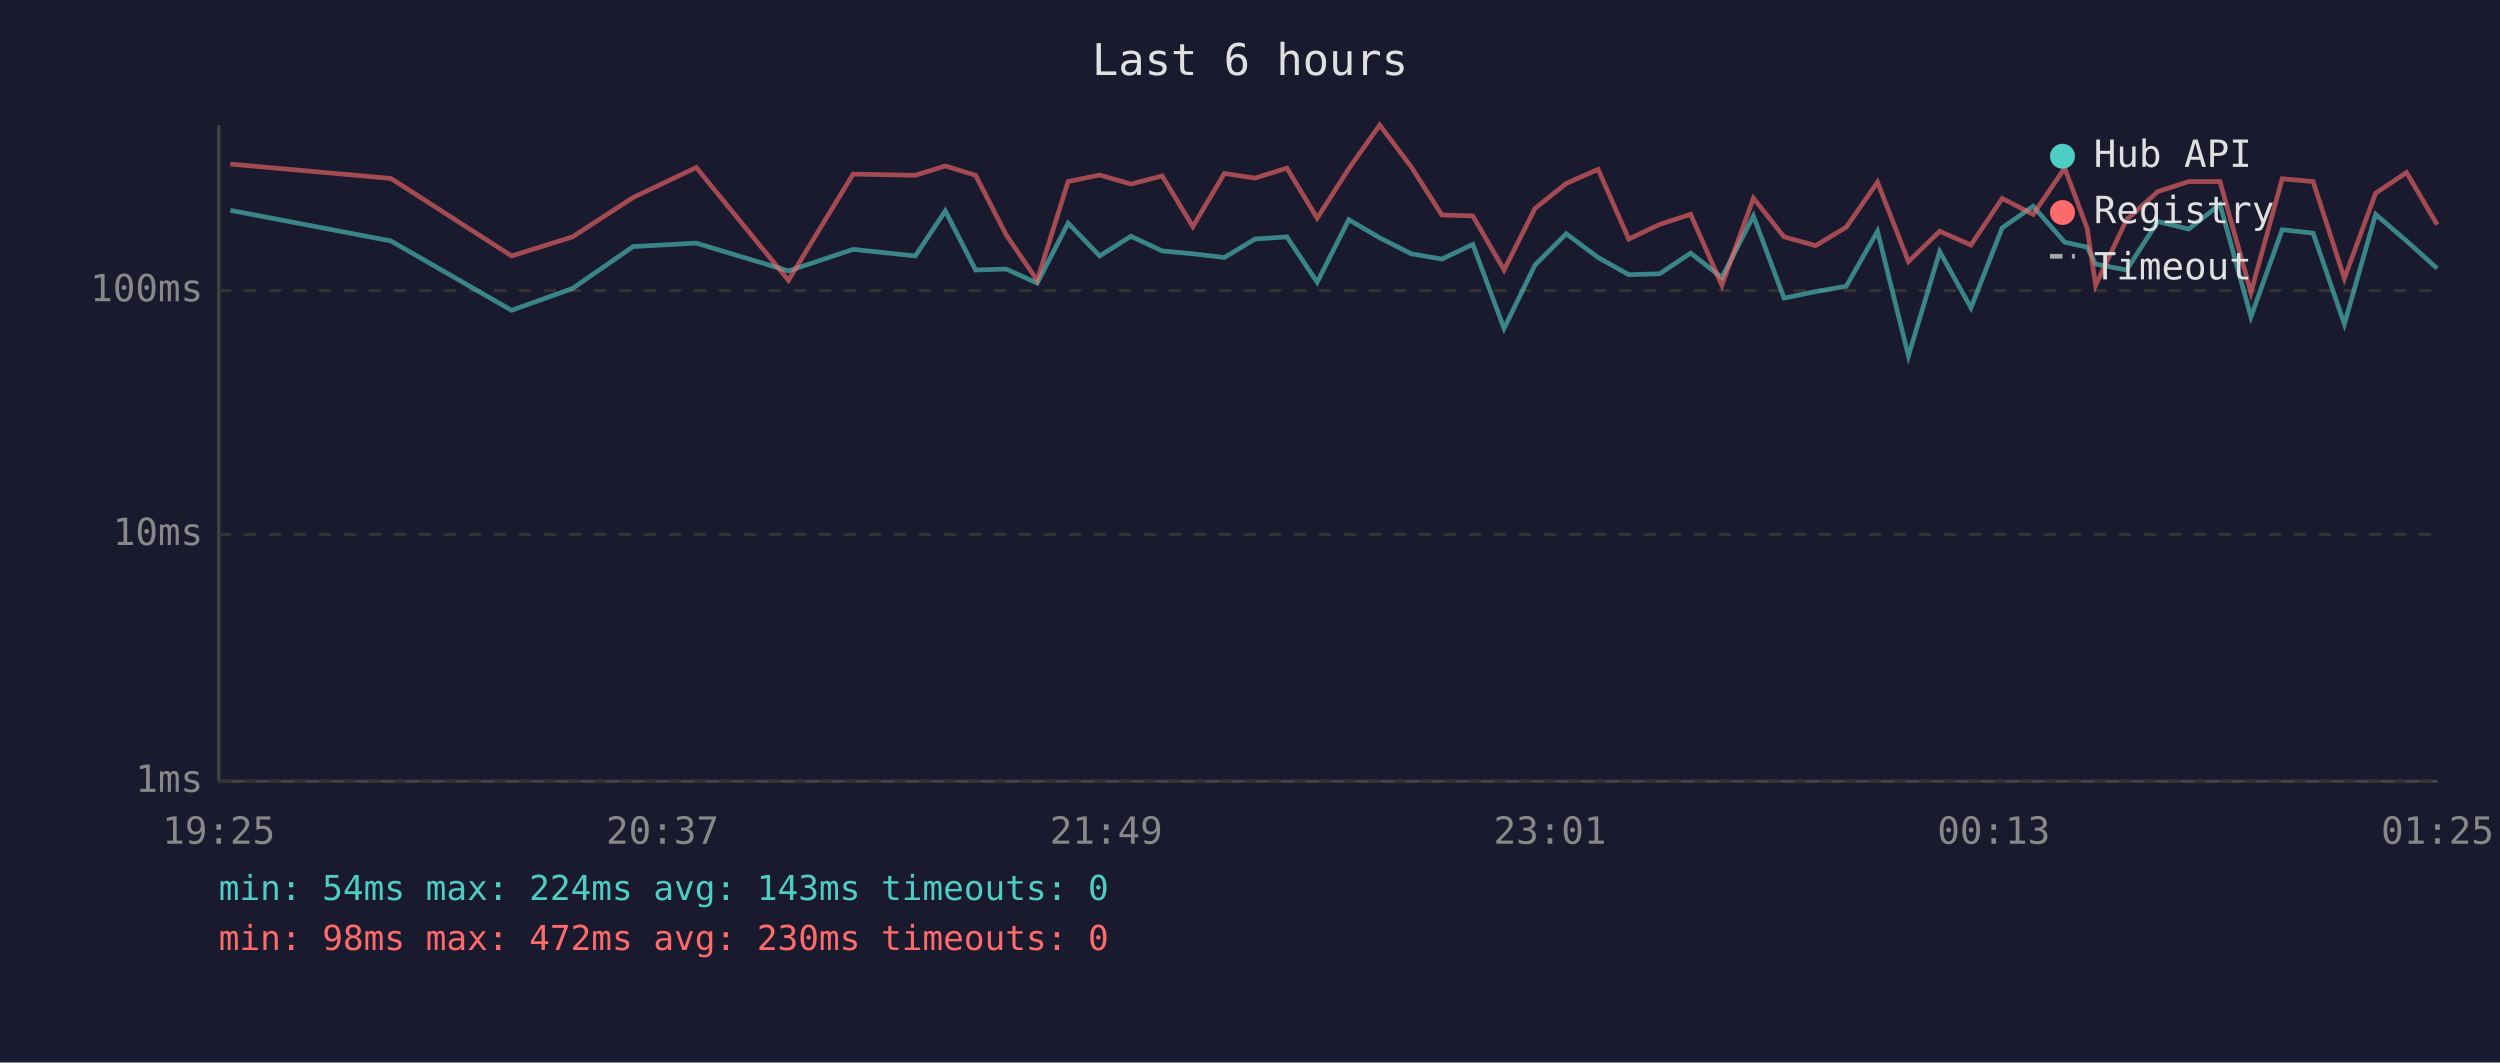
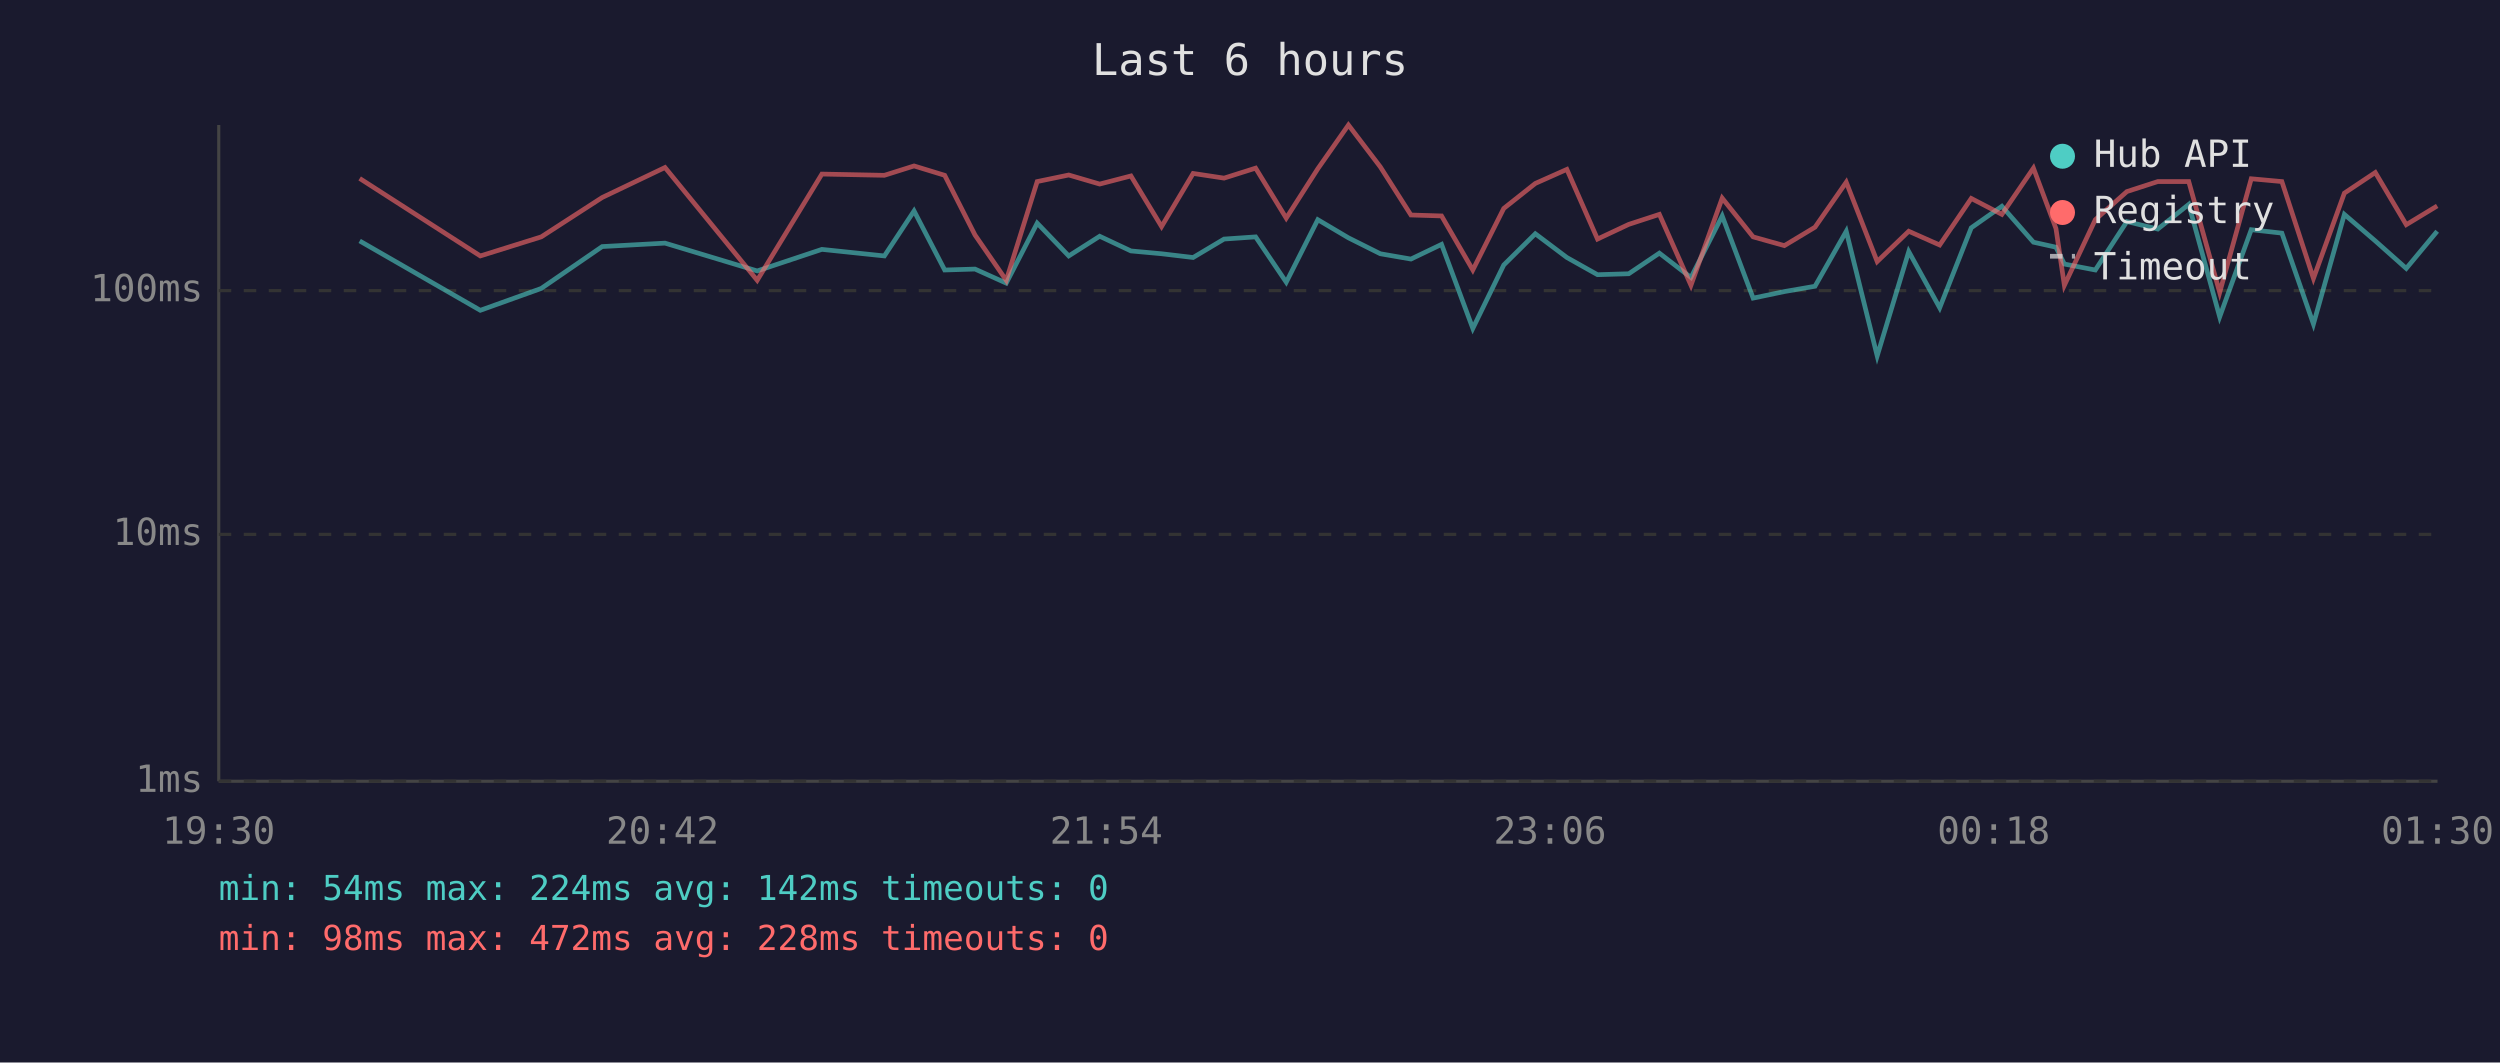
<svg xmlns="http://www.w3.org/2000/svg" viewBox="0 0 800 340" font-family="monospace" font-size="12">
  <rect width="800" height="340" fill="#1a1a2e" />
  <text x="400" y="24" fill="#e0e0e0" font-size="14" text-anchor="middle">Last 6 hours</text>
  <line x1="70" y1="40" x2="70" y2="250" stroke="#444" stroke-width="1" />
  <line x1="70" y1="250" x2="780" y2="250" stroke="#444" stroke-width="1" />
  <line x1="70" y1="250" x2="780" y2="250" stroke="#333" stroke-width="1" stroke-dasharray="4" />
  <text x="65" y="250" fill="#888" text-anchor="end" dominant-baseline="middle">1ms</text>
  <line x1="70" y1="171" x2="780" y2="171" stroke="#333" stroke-width="1" stroke-dasharray="4" />
  <text x="65" y="171" fill="#888" text-anchor="end" dominant-baseline="middle">10ms</text>
  <line x1="70" y1="93" x2="780" y2="93" stroke="#333" stroke-width="1" stroke-dasharray="4" />
  <text x="65" y="93" fill="#888" text-anchor="end" dominant-baseline="middle">100ms</text>
-   <text x="70" y="270" fill="#888" text-anchor="middle">19:25</text>
-   <text x="212" y="270" fill="#888" text-anchor="middle">20:37</text>
-   <text x="354" y="270" fill="#888" text-anchor="middle">21:49</text>
-   <text x="496" y="270" fill="#888" text-anchor="middle">23:01</text>
-   <text x="638" y="270" fill="#888" text-anchor="middle">00:13</text>
-   <text x="780" y="270" fill="#888" text-anchor="middle">01:25</text>
-   <polyline points="73.7,67.3 125.1,77.1 163.7,99.3 183.2,92.3 202.6,78.9 222.8,77.8 252.3,86.7 273.0,79.8 292.9,81.9 302.5,67.5 312.2,86.4 322.0,86.1 331.9,90.6 341.8,71.4 351.9,81.9 361.9,75.6 371.9,80.3 381.7,81.2 391.8,82.4 401.6,76.5 411.8,75.8 421.5,90.3 431.6,70.3 441.5,76.1 451.6,81.2 461.4,82.9 471.3,78.2 481.3,105.1 491.2,84.8 501.2,74.8 511.4,82.4 521.2,87.9 531.1,87.6 541.0,81.0 551.0,88.8 561.1,69.1 570.9,95.4 581.0,93.3 590.8,91.6 600.8,74.0 610.7,113.9 620.7,80.5 630.7,98.5 640.7,72.9 650.6,66.0 660.7,77.5 667.9,79.1 670.6,84.5 680.5,86.4 690.5,70.9 700.4,73.3 710.4,65.4 720.3,101.4 730.3,73.5 740.2,74.6 750.2,103.7 760.2,68.6 770.1,77.1 779.9,85.9" fill="none" stroke="#4ecdc4" stroke-width="1.5" opacity="0.6" />
-   <polyline points="73.7,52.5 125.1,57.1 163.7,81.9 183.2,75.8 202.6,63.2 222.8,53.6 252.3,89.7 273.0,55.7 292.9,56.1 302.5,53.1 312.2,56.1 322.0,75.2 331.9,89.7 341.8,58.1 351.9,56.0 361.9,58.9 371.9,56.3 381.7,72.5 391.8,55.5 401.6,57.0 411.8,53.8 421.5,69.8 431.6,54.0 441.5,40.0 451.6,53.4 461.4,68.8 471.3,69.1 481.3,86.4 491.2,66.7 501.2,58.7 511.4,54.2 521.2,76.5 531.1,71.8 541.0,68.6 551.0,91.3 561.1,63.4 570.9,75.8 581.0,78.6 590.8,72.7 600.8,58.3 610.7,83.7 620.7,74.0 630.7,78.4 640.7,63.5 650.6,68.6 660.7,53.8 667.9,73.1 670.6,91.3 680.5,70.3 690.5,61.3 700.4,58.1 710.4,58.1 720.3,93.6 730.3,57.2 740.2,58.1 750.2,89.1 760.2,61.8 770.1,55.2 779.9,71.9" fill="none" stroke="#ff6b6b" stroke-width="1.5" opacity="0.6" />
+   <text x="70" y="270" fill="#888" text-anchor="middle">19:30</text>
+   <text x="212" y="270" fill="#888" text-anchor="middle">20:42</text>
+   <text x="354" y="270" fill="#888" text-anchor="middle">21:54</text>
+   <text x="496" y="270" fill="#888" text-anchor="middle">23:06</text>
+   <text x="638" y="270" fill="#888" text-anchor="middle">00:18</text>
+   <text x="780" y="270" fill="#888" text-anchor="middle">01:30</text>
+   <polyline points="115.1,77.1 153.7,99.3 173.2,92.3 192.7,78.9 212.8,77.8 242.3,86.7 263.0,79.8 283.0,81.9 292.5,67.5 302.3,86.4 312.0,86.1 322.0,90.6 331.9,71.4 342.0,81.9 351.9,75.6 361.9,80.3 371.7,81.2 381.8,82.4 391.7,76.5 401.8,75.8 411.6,90.3 421.7,70.3 431.5,76.1 441.7,81.2 451.5,82.9 461.3,78.2 471.3,105.1 481.2,84.8 491.3,74.8 501.4,82.4 511.2,87.9 521.2,87.6 531.0,81.0 541.1,88.8 551.1,69.1 561.0,95.4 571.0,93.3 580.8,91.6 590.8,74.0 600.7,113.9 610.8,80.5 620.7,98.5 630.8,72.9 640.6,66.0 650.7,77.5 657.9,79.1 660.6,84.5 670.5,86.4 680.6,70.9 690.5,73.3 700.4,65.4 710.3,101.4 720.4,73.5 730.2,74.6 740.3,103.7 750.2,68.6 760.1,77.1 770.0,85.9 779.9,74.0" fill="none" stroke="#4ecdc4" stroke-width="1.5" opacity="0.6" />
+   <polyline points="115.1,57.1 153.7,81.9 173.2,75.8 192.7,63.2 212.8,53.6 242.3,89.7 263.0,55.7 283.0,56.1 292.5,53.1 302.3,56.1 312.0,75.2 322.0,89.7 331.9,58.1 342.0,56.0 351.9,58.9 361.9,56.3 371.7,72.5 381.8,55.5 391.7,57.0 401.8,53.8 411.6,69.8 421.7,54.0 431.5,40.0 441.7,53.4 451.5,68.8 461.3,69.1 471.3,86.4 481.2,66.7 491.3,58.7 501.4,54.2 511.2,76.5 521.2,71.8 531.0,68.6 541.1,91.3 551.1,63.4 561.0,75.8 571.0,78.6 580.8,72.7 590.8,58.3 600.7,83.7 610.8,74.0 620.7,78.4 630.8,63.5 640.6,68.6 650.7,53.8 657.9,73.1 660.6,91.3 670.5,70.3 680.6,61.3 690.5,58.1 700.4,58.1 710.3,93.6 720.4,57.2 730.2,58.1 740.3,89.1 750.2,61.8 760.1,55.2 770.0,71.9 779.9,65.9" fill="none" stroke="#ff6b6b" stroke-width="1.5" opacity="0.6" />
  <circle cx="660" cy="50" r="4" fill="#4ecdc4" />
  <text x="670" y="50" fill="#e0e0e0" dominant-baseline="middle">Hub API</text>
  <circle cx="660" cy="68" r="4" fill="#ff6b6b" />
  <text x="670" y="68" fill="#e0e0e0" dominant-baseline="middle">Registry</text>
  <line x1="656" y1="82" x2="664" y2="82" stroke="#e0e0e0" stroke-width="1.5" stroke-dasharray="4,3" opacity="0.7" />
  <text x="670" y="86" fill="#e0e0e0" dominant-baseline="middle">Timeout</text>
-   <text x="70" y="288" fill="#4ecdc4" font-size="11">min: 54ms  max: 224ms  avg: 143ms  timeouts: 0</text>
-   <text x="70" y="304" fill="#ff6b6b" font-size="11">min: 98ms  max: 472ms  avg: 230ms  timeouts: 0</text>
+   <text x="70" y="288" fill="#4ecdc4" font-size="11">min: 54ms  max: 224ms  avg: 142ms  timeouts: 0</text>
+   <text x="70" y="304" fill="#ff6b6b" font-size="11">min: 98ms  max: 472ms  avg: 228ms  timeouts: 0</text>
</svg>
